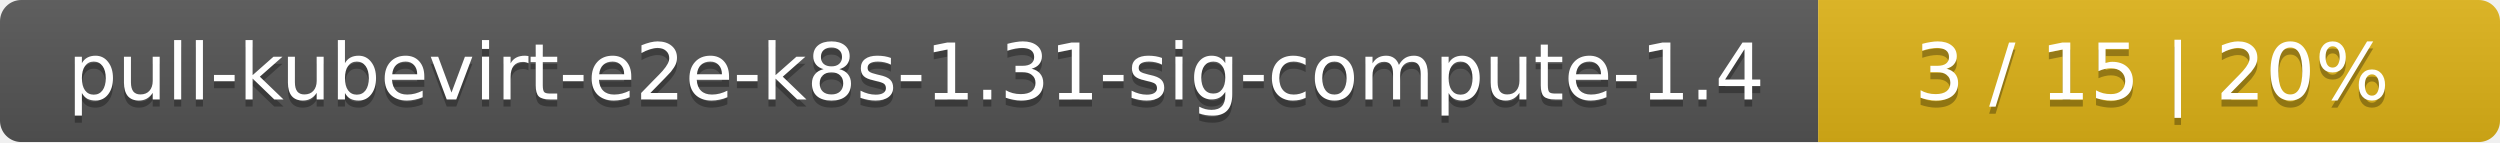
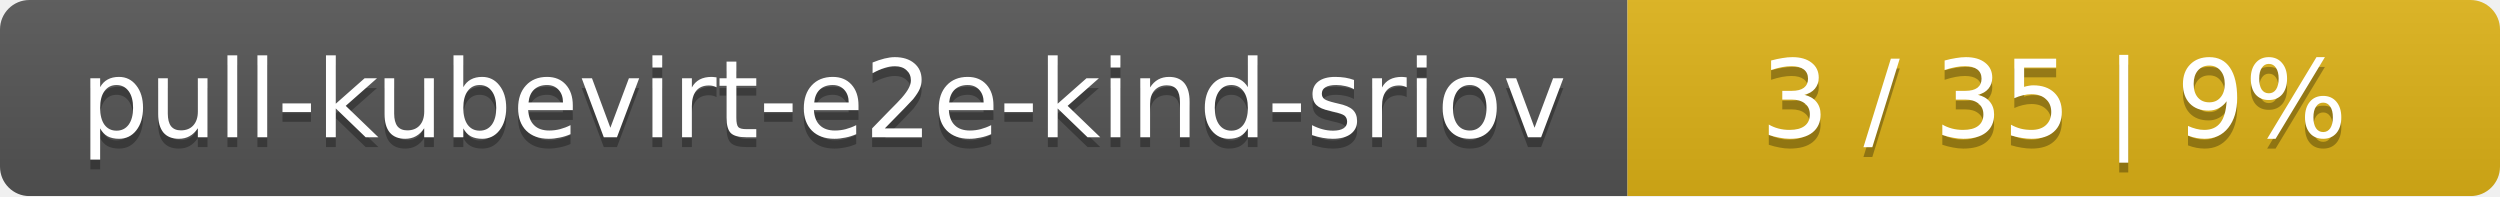
- <svg xmlns="http://www.w3.org/2000/svg" width="352" height="20">
+ <svg xmlns="http://www.w3.org/2000/svg" width="255" height="20">
  <linearGradient id="smooth" x2="0" y2="100%">
    <stop offset="0" stop-color="#bbb" stop-opacity=".1" />
    <stop offset="1" stop-opacity=".1" />
  </linearGradient>
  <mask id="round">
-     <rect width="352" height="20" rx="3" fill="#fff" />
+     <rect width="255" height="20" rx="3" fill="#fff" />
  </mask>
  <g mask="url(#round)">
-     <rect width="256" height="20" fill="#555" />
-     <rect x="256" width="96" height="20" fill="#dfb317" />
-     <rect width="352" height="20" fill="url(#smooth)" />
+     <rect width="166" height="20" fill="#555" />
+     <rect x="166" width="89" height="20" fill="#dfb317" />
+     <rect width="255" height="20" fill="url(#smooth)" />
  </g>
  <g fill="#fff" text-anchor="middle" font-family="DejaVu Sans,Verdana,Geneva,sans-serif" font-size="11">
-     <text x="129" y="15" fill="#010101" fill-opacity=".3">pull-kubevirt-e2e-k8s-1.31-sig-compute-1.4</text>
-     <text x="129" y="14">pull-kubevirt-e2e-k8s-1.31-sig-compute-1.4</text>
-     <text x="303" y="15" fill="#010101" fill-opacity=".3">3 / 15    |    20%</text>
-     <text x="303" y="14">3 / 15    |    20%</text>
+     <text x="84" y="15" fill="#010101" fill-opacity=".3">pull-kubevirt-e2e-kind-sriov</text>
+     <text x="84" y="14">pull-kubevirt-e2e-kind-sriov</text>
+     <text x="209.5" y="15" fill="#010101" fill-opacity=".3">3 / 35    |    9%</text>
+     <text x="209.5" y="14">3 / 35    |    9%</text>
  </g>
</svg>
